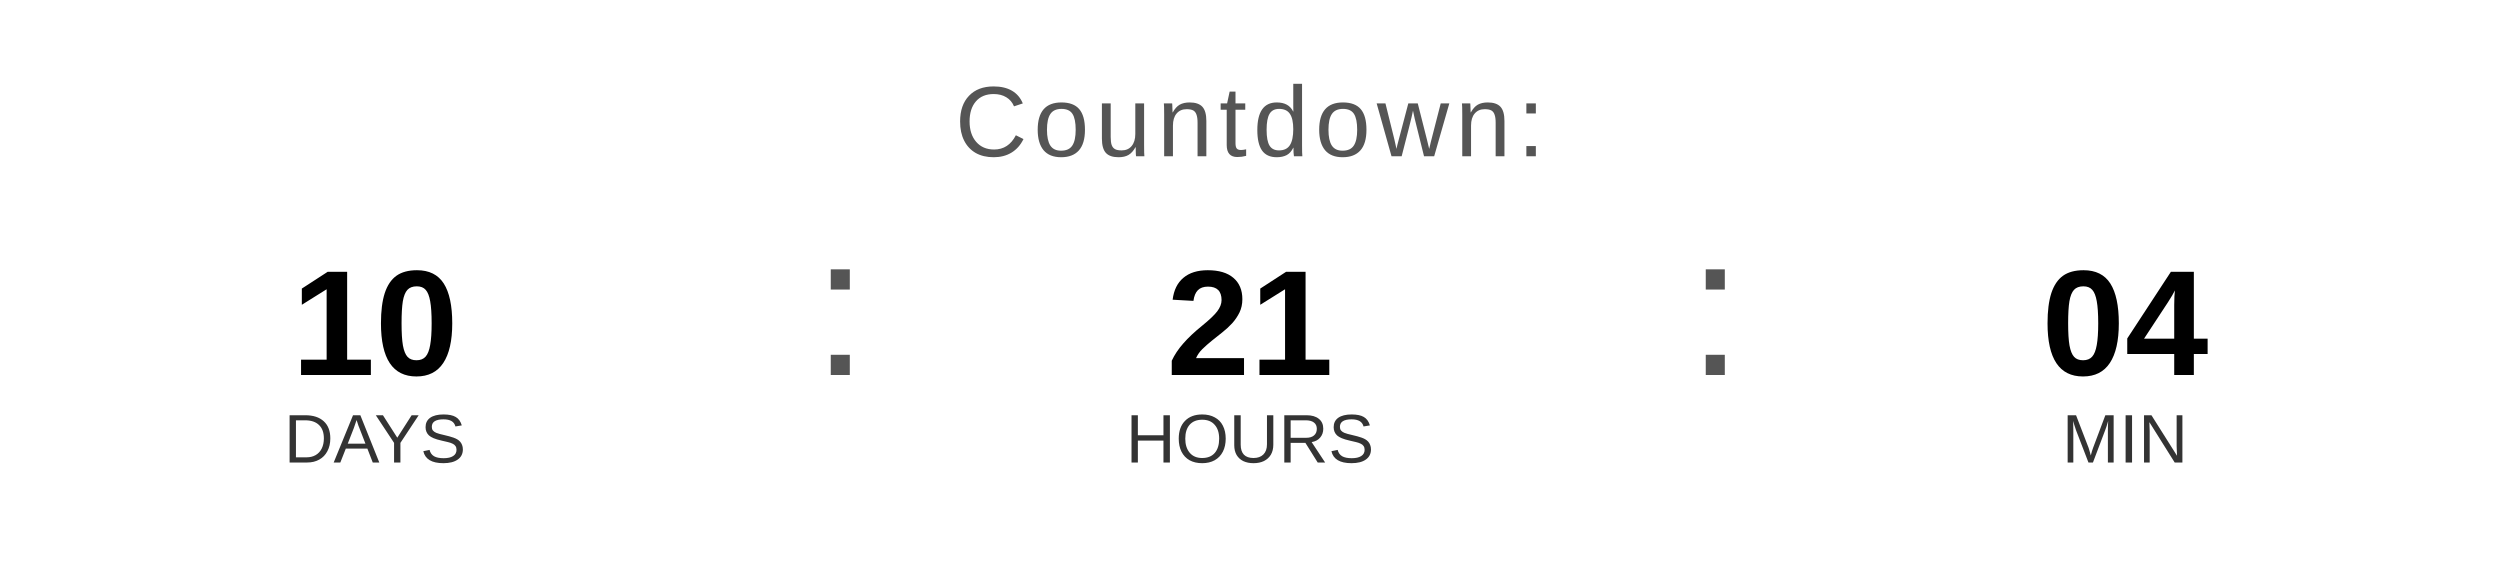
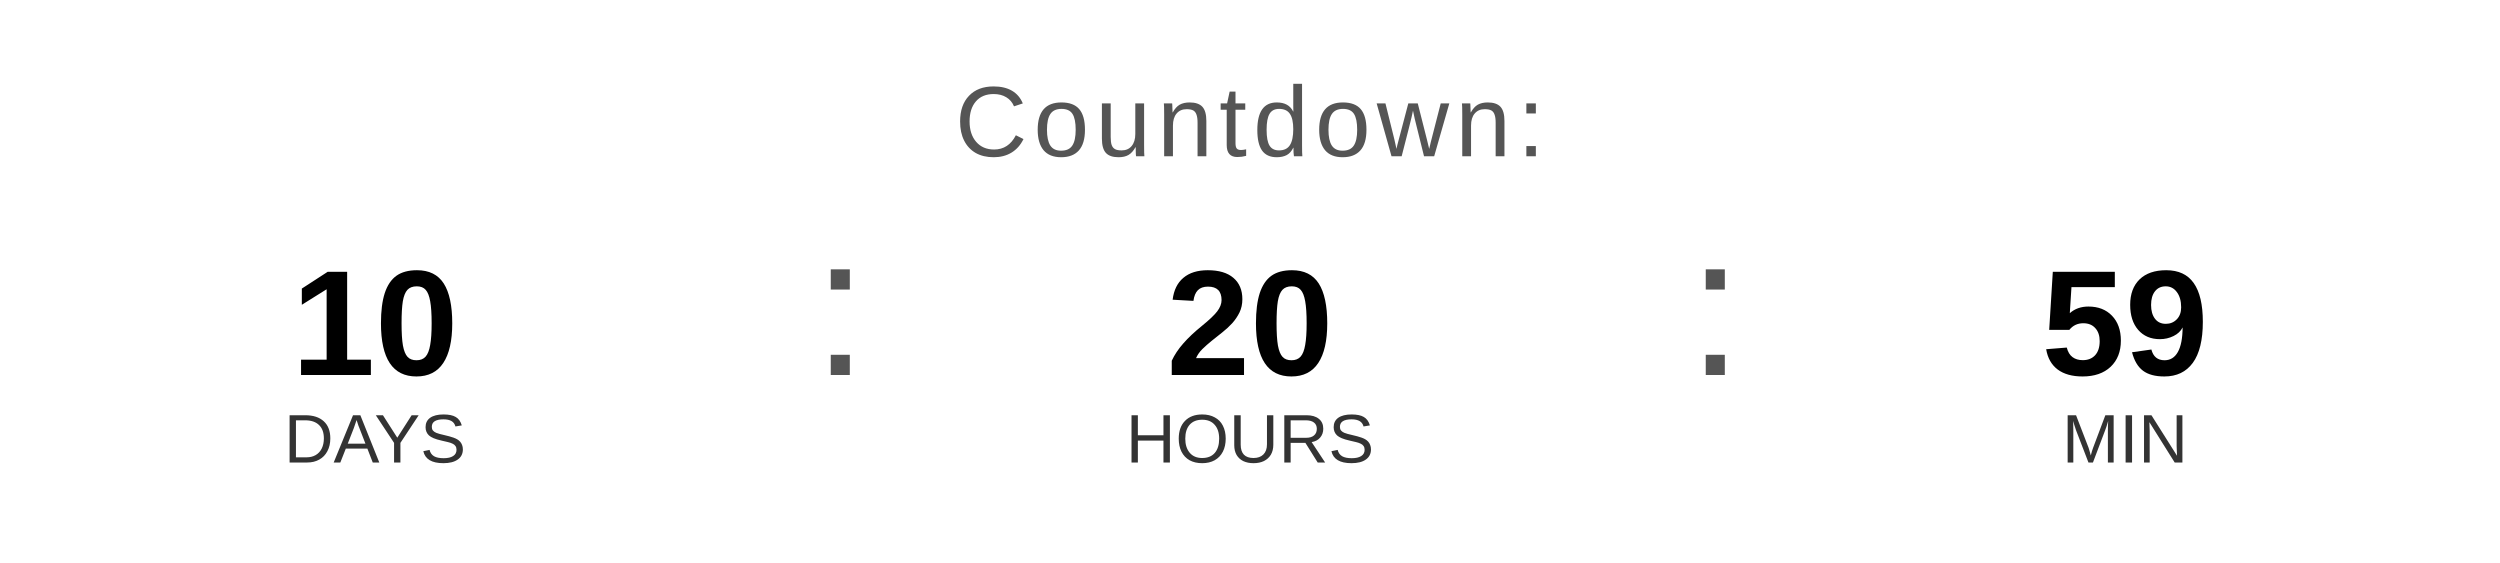
<svg xmlns="http://www.w3.org/2000/svg" width="400" height="90" viewBox="0 0 400 90">
  <text x="200" y="25" font-family="Arial, Helvetica, sans-serif" font-size="16" fill="#555555" text-anchor="middle" letter-spacing="1">
    Countdown:
  </text>
  <text x="60" y="60" font-family="Arial, Helvetica, sans-serif" font-size="24" font-weight="bold" fill="#000000" text-anchor="middle">10</text>
  <text x="60" y="74" font-family="Arial, Helvetica, sans-serif" font-size="11" fill="#333333" text-anchor="middle">DAYS</text>
  <text x="130" y="60" font-family="Arial, sans-serif" font-size="32" fill="#555555">:</text>
-   <text x="200" y="60" font-family="Arial, Helvetica, sans-serif" font-size="24" font-weight="bold" fill="#000000" text-anchor="middle">21</text>
+   <text x="200" y="60" font-family="Arial, Helvetica, sans-serif" font-size="24" font-weight="bold" fill="#000000" text-anchor="middle">20</text>
  <text x="200" y="74" font-family="Arial, Helvetica, sans-serif" font-size="11" fill="#333333" text-anchor="middle">HOURS</text>
  <text x="270" y="60" font-family="Arial, sans-serif" font-size="32" fill="#555555">:</text>
-   <text x="340" y="60" font-family="Arial, Helvetica, sans-serif" font-size="24" font-weight="bold" fill="#000000" text-anchor="middle">04</text>
+   <text x="340" y="60" font-family="Arial, Helvetica, sans-serif" font-size="24" font-weight="bold" fill="#000000" text-anchor="middle">59</text>
  <text x="340" y="74" font-family="Arial, Helvetica, sans-serif" font-size="11" fill="#333333" text-anchor="middle">MIN</text>
</svg>
